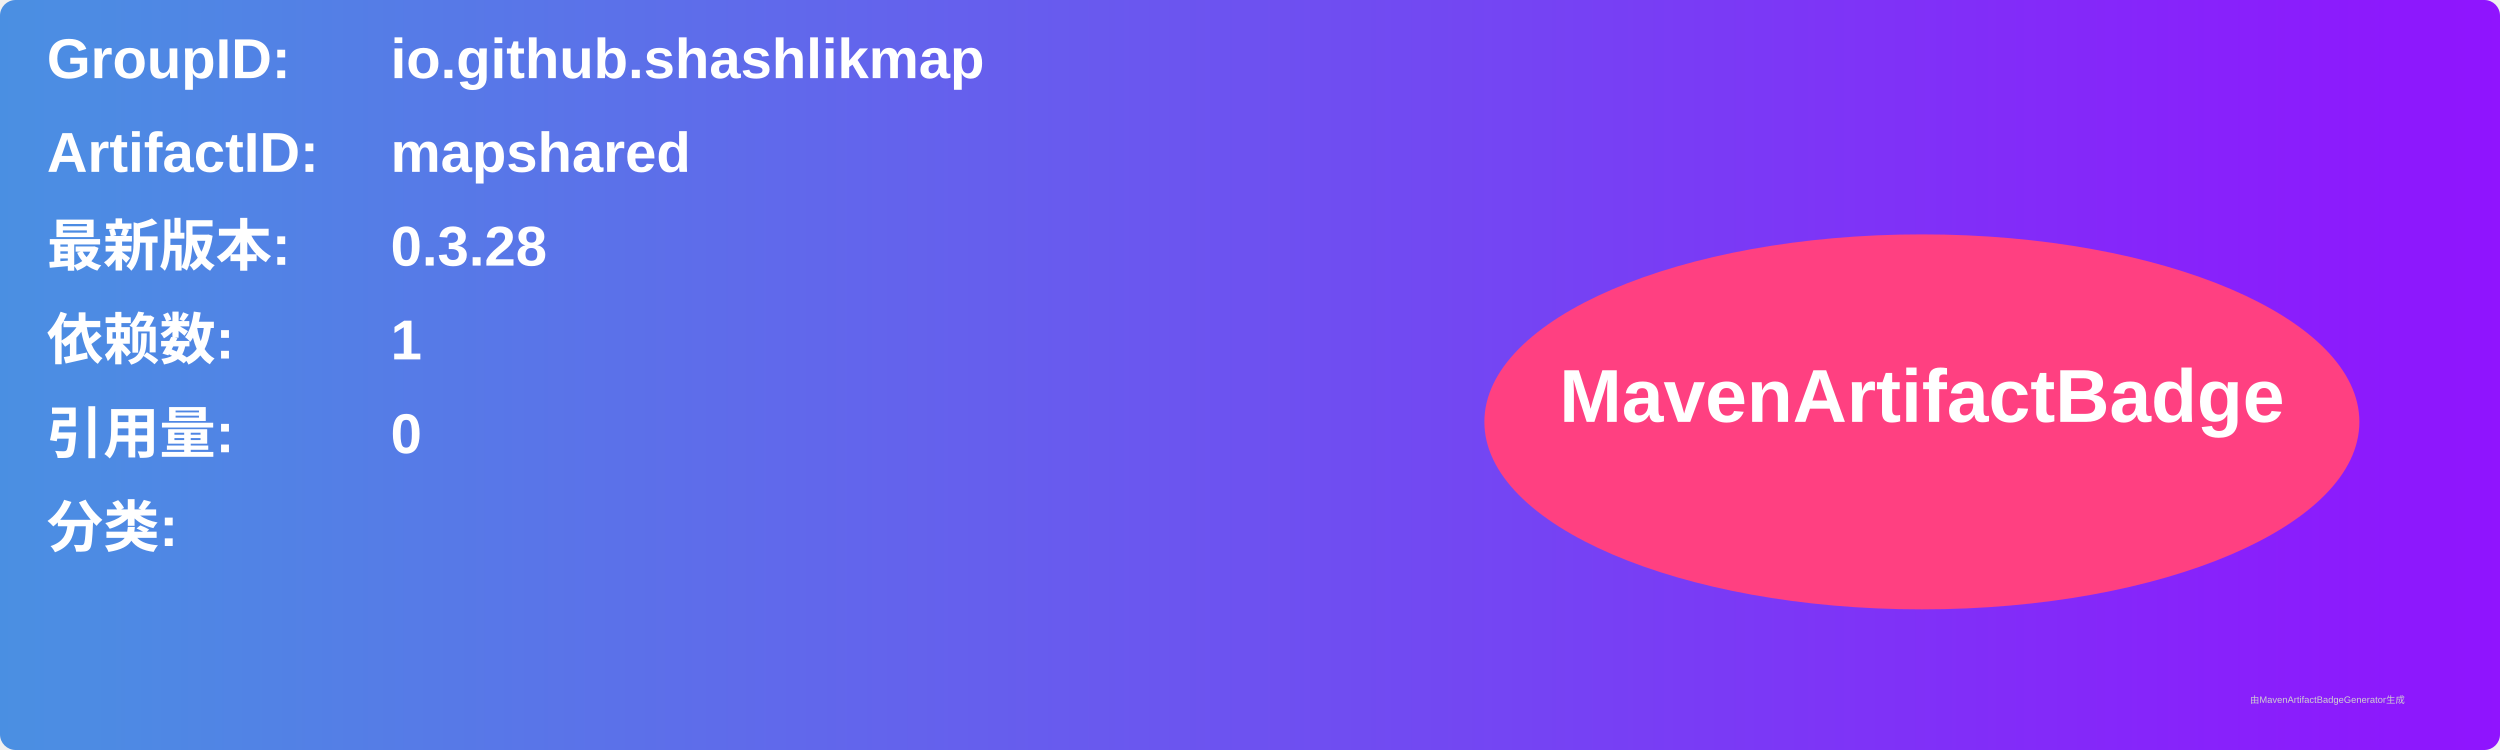
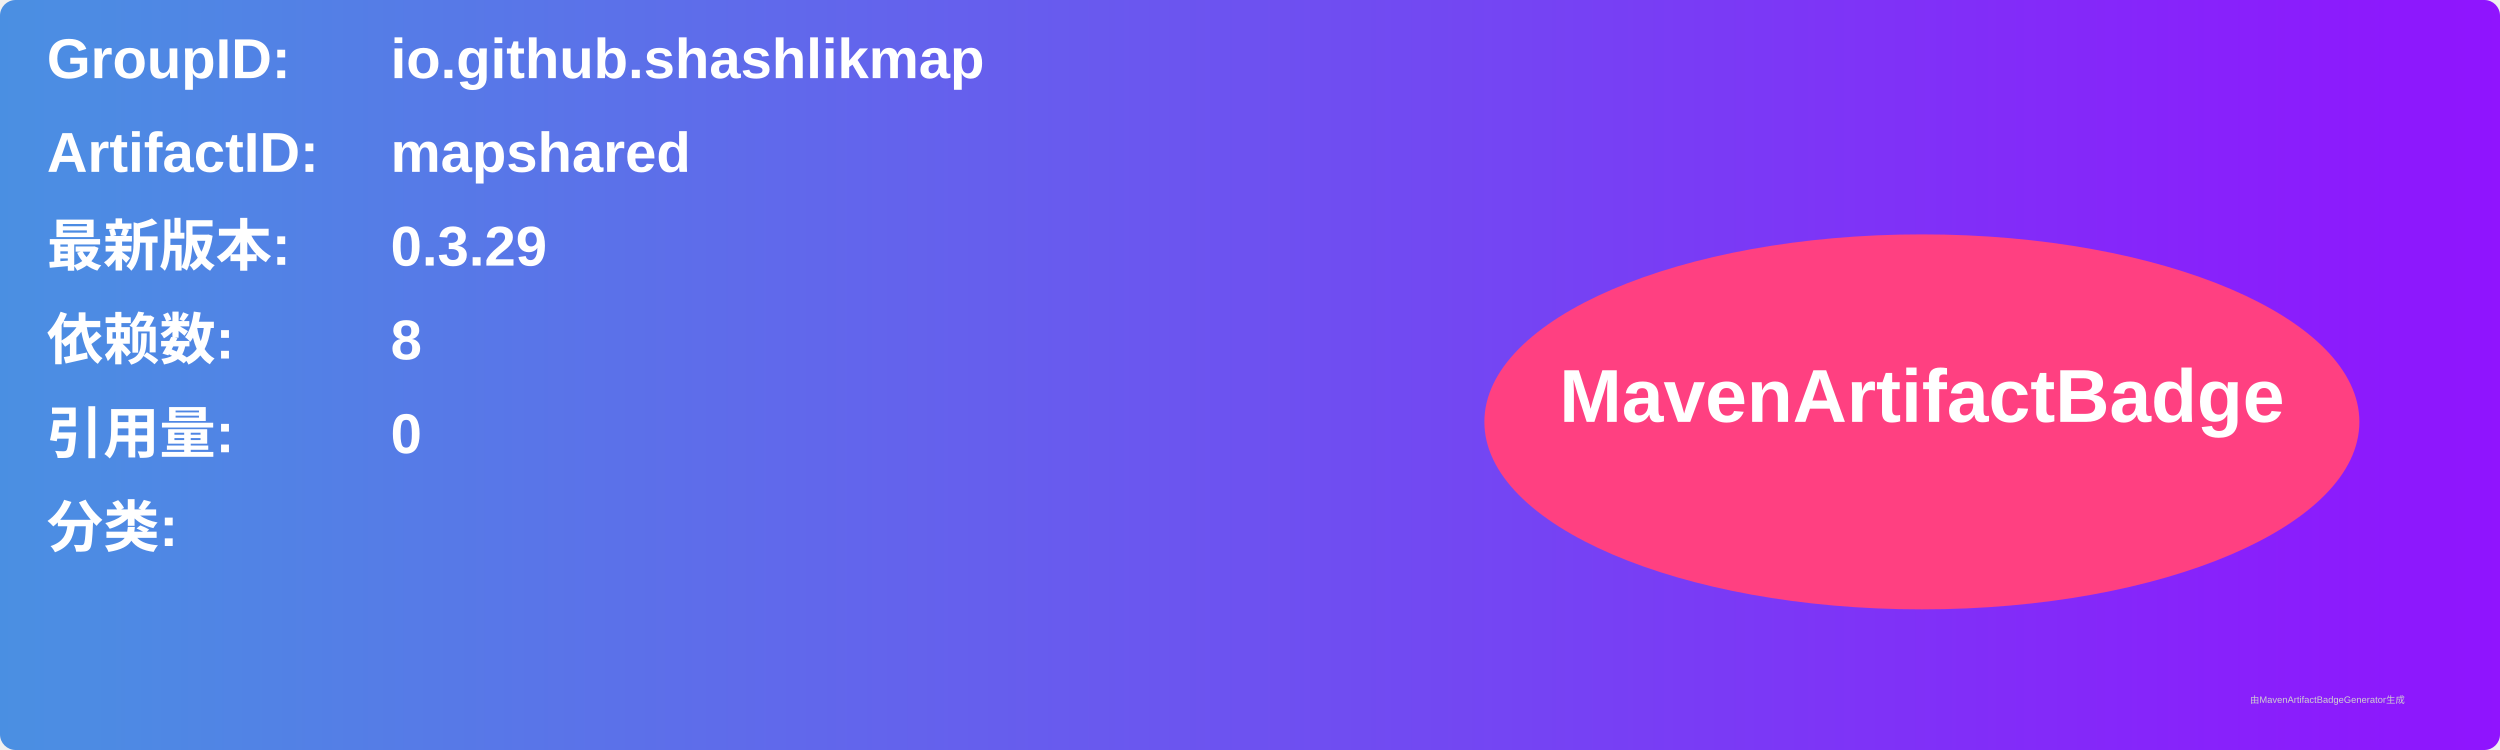
<svg xmlns="http://www.w3.org/2000/svg" width="800" height="240" viewBox="0 0 800 240">
  <linearGradient id="grad" x1="0%" y1="0%" x2="100%" y2="0%">
    <stop offset="0%" stop-color="#4a90e2" />
    <stop offset="100%" stop-color="#9013fe" />
  </linearGradient>
  <rect width="100%" height="100%" rx="5" ry="5" fill="url(#grad)" />
  <g transform="translate(15, 15)">
    <text x="0" y="10" font-family="Arial" font-size="18" fill="white" font-weight="bold" width="260">GroupID:</text>
    <text x="110" y="10" font-family="Arial" font-size="18" fill="white" font-weight="bold" width="460">io.github.shashlikmap</text>
    <text x="0" y="40" font-family="Arial" font-size="18" fill="white" font-weight="bold" width="260">ArtifactID:</text>
    <text x="110" y="40" font-family="Arial" font-size="18" fill="white" font-weight="bold" width="460">mapshared</text>
    <text x="0" y="70" font-family="Arial" font-size="18" fill="white" font-weight="bold">最新版本:</text>
    <text x="110" y="70" font-family="Arial" font-size="18" fill="white" font-weight="bold">
-       <tspan font-weight="bold">0.3.28</tspan>
+       <tspan font-weight="bold">0.3.29</tspan>
    </text>
    <text x="0" y="100" font-family="Arial" font-size="18" fill="white" font-weight="bold">依赖数: </text>
    <text x="110" y="100" font-family="Arial" font-size="18" fill="white">
-       <tspan font-weight="bold">1</tspan>
+       <tspan font-weight="bold">8</tspan>
    </text>
    <text x="0" y="130" font-family="Arial" font-size="18" fill="white" font-weight="bold">引用量: </text>
    <text x="110" y="130" font-family="Arial" font-size="18" fill="white">
      <tspan font-weight="bold">0</tspan>
    </text>
    <text x="0" y="160" font-family="Arial" font-size="18" fill="white" font-weight="bold">分类:</text>
    <text x="10" y="190" font-family="Arial" font-size="10" fill="white">
      <tspan font-weight="bold" />
    </text>
    <ellipse cx="600" cy="120" rx="140" ry="60" fill="#ff4081" />
    <text x="600" y="120" text-anchor="middle" font-family="Arial" font-size="24" fill="white" font-weight="bold">MavenArtifactBadge</text>
  </g>
  <text x="720" y="225" font-family="Arial" font-size="3" fill="#d0d0d0">由MavenArtifactBadgeGenerator生成</text>
</svg>
